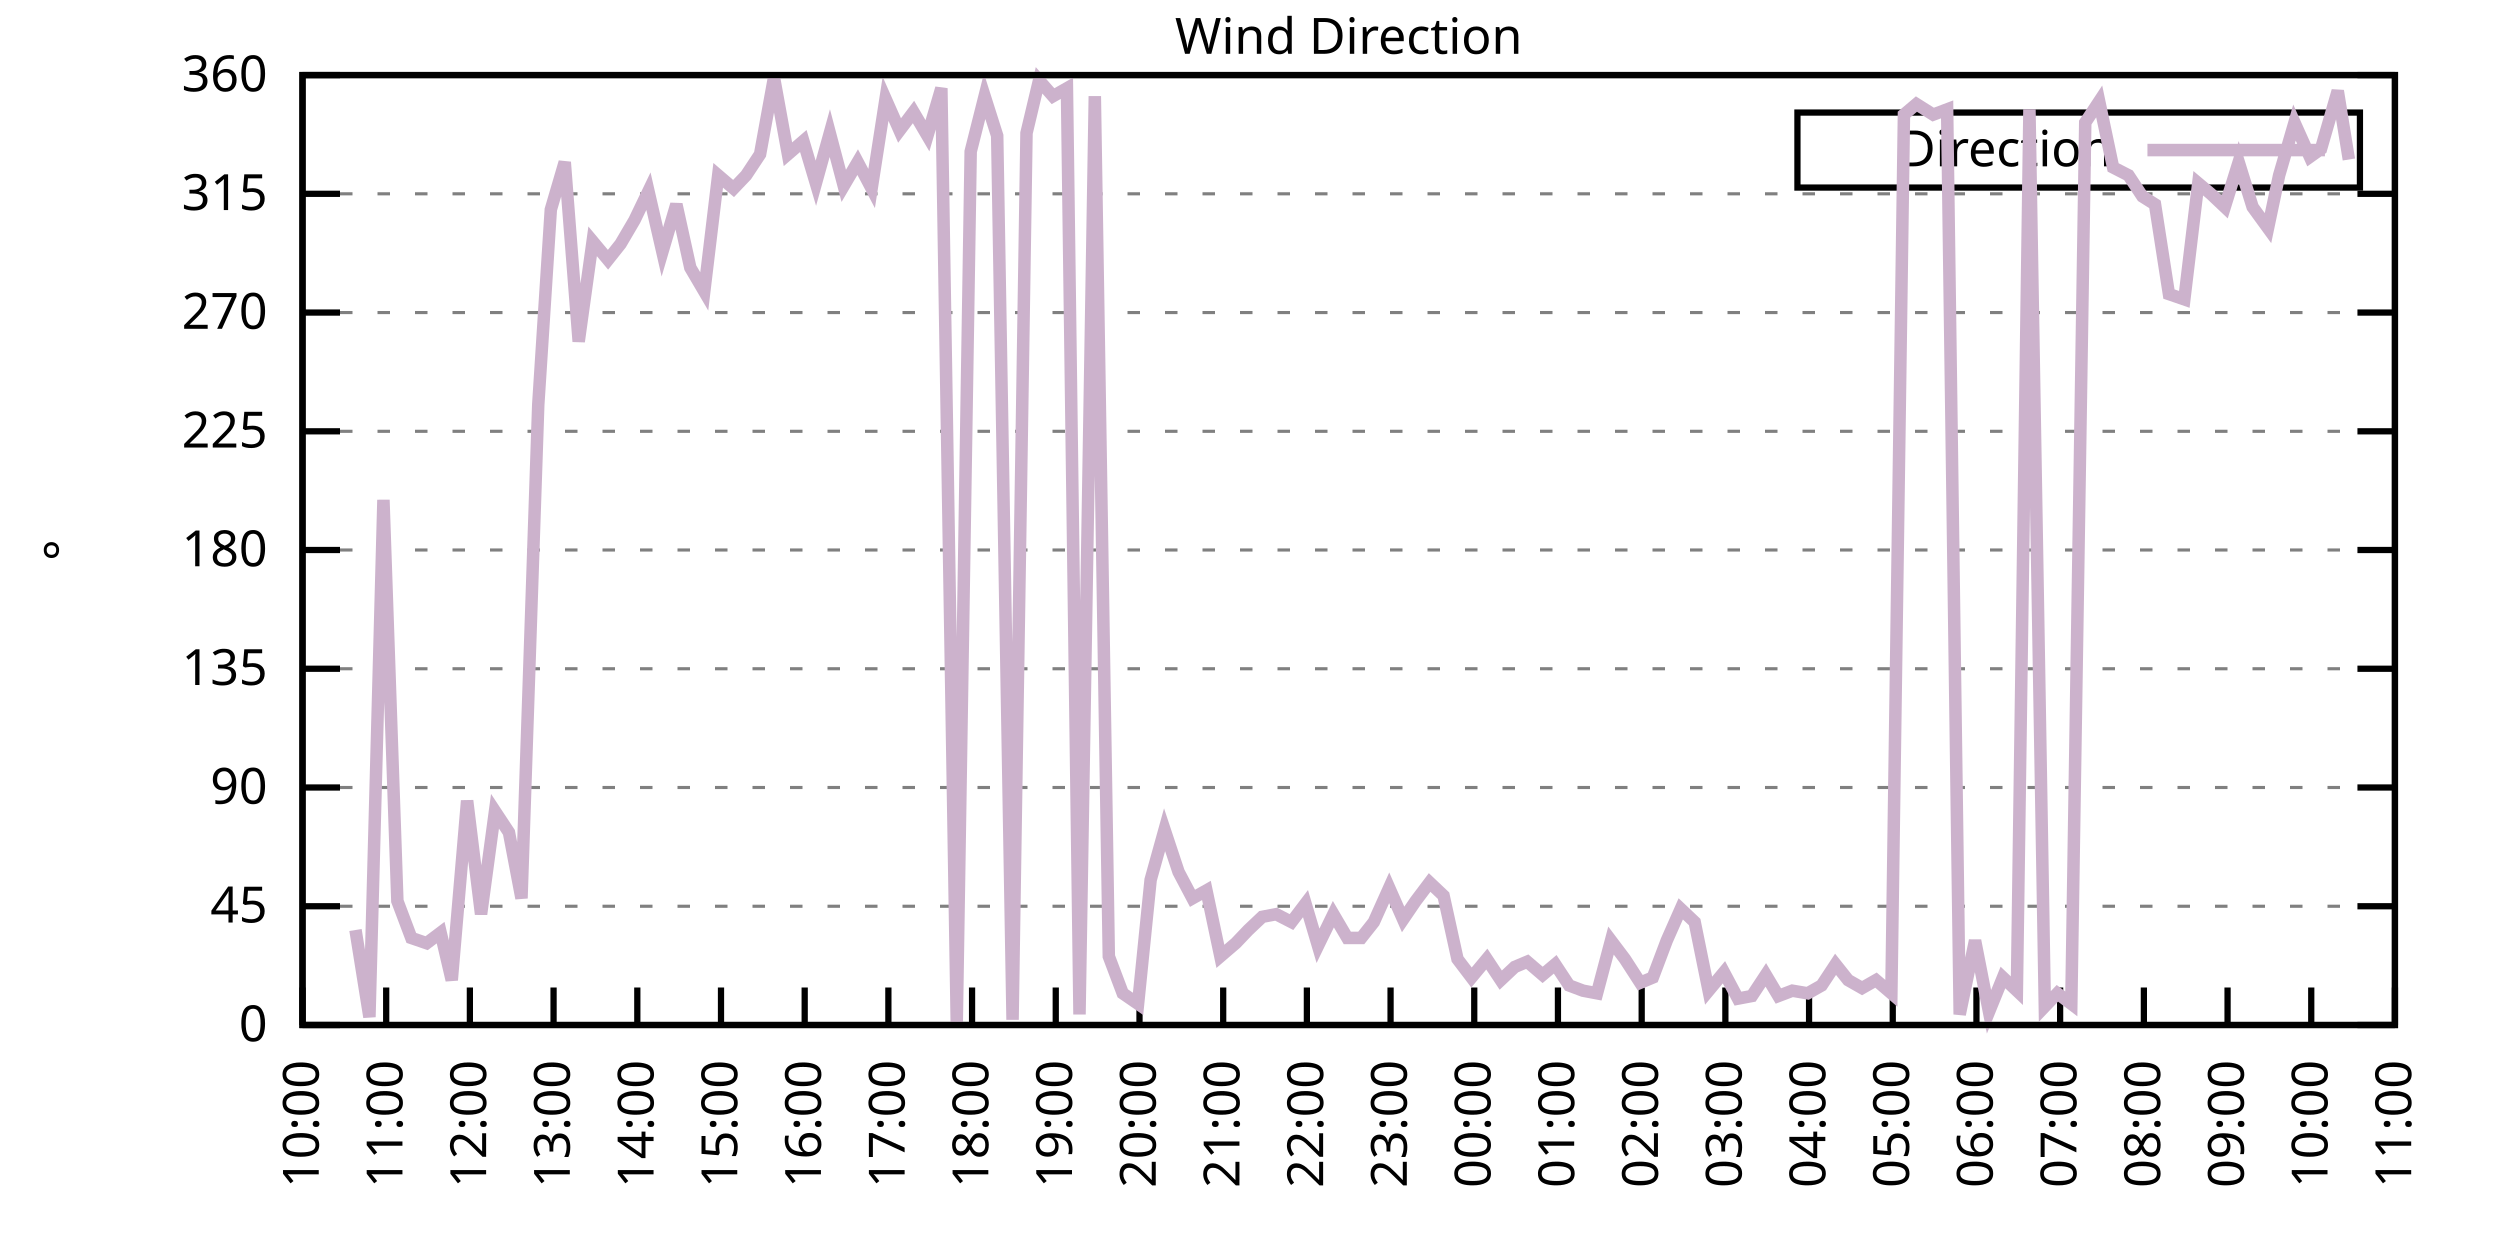
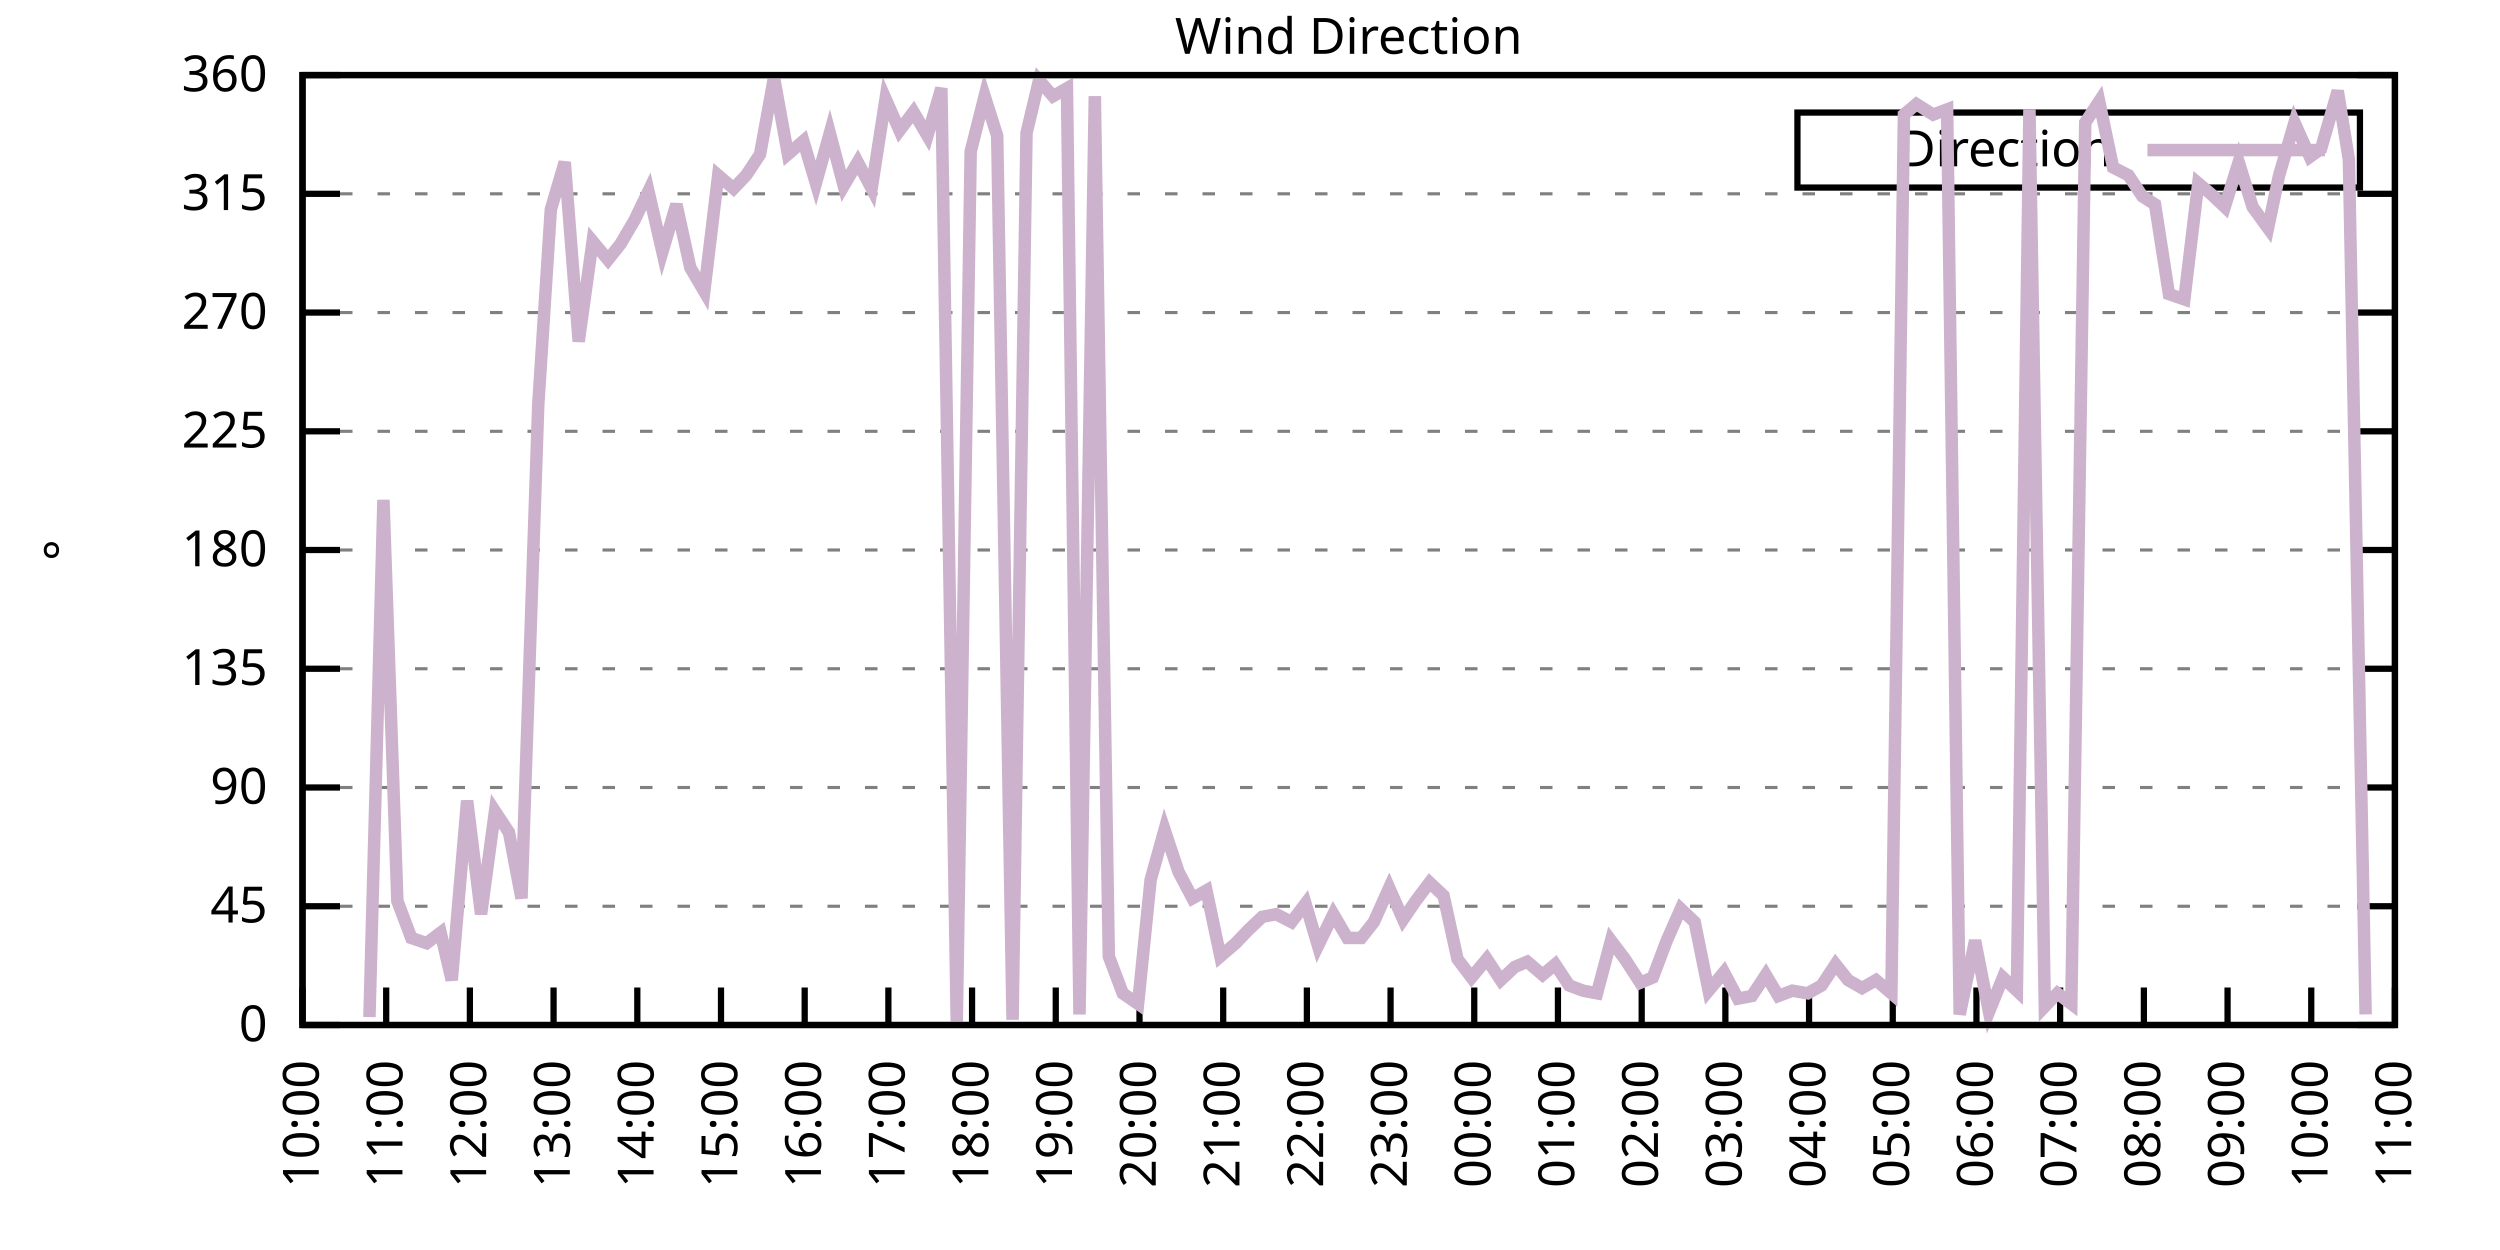
<svg xmlns="http://www.w3.org/2000/svg" xmlns:xlink="http://www.w3.org/1999/xlink" width="400" height="200" viewBox="0 0 400 200">
  <g id="gnuplot_canvas">
    <rect x="0" y="0" width="400" height="200" fill="none" />
    <defs>
      <circle id="gpDot" r="0.5" stroke-width="0.5" stroke="currentColor" />
      <path id="gpPt0" stroke-width="0.333" stroke="currentColor" d="M-1,0 h2 M0,-1 v2" />
      <path id="gpPt1" stroke-width="0.333" stroke="currentColor" d="M-1,-1 L1,1 M1,-1 L-1,1" />
      <path id="gpPt2" stroke-width="0.333" stroke="currentColor" d="M-1,0 L1,0 M0,-1 L0,1 M-1,-1 L1,1 M-1,1 L1,-1" />
      <rect id="gpPt3" stroke-width="0.333" stroke="currentColor" x="-1" y="-1" width="2" height="2" />
      <rect id="gpPt4" stroke-width="0.333" stroke="currentColor" fill="currentColor" x="-1" y="-1" width="2" height="2" />
      <circle id="gpPt5" stroke-width="0.333" stroke="currentColor" cx="0" cy="0" r="1" />
      <use xlink:href="#gpPt5" id="gpPt6" fill="currentColor" stroke="none" />
      <path id="gpPt7" stroke-width="0.333" stroke="currentColor" d="M0,-1.33 L-1.33,0.67 L1.33,0.67 z" />
      <use xlink:href="#gpPt7" id="gpPt8" fill="currentColor" stroke="none" />
      <use xlink:href="#gpPt7" id="gpPt9" stroke="currentColor" transform="rotate(180)" />
      <use xlink:href="#gpPt9" id="gpPt10" fill="currentColor" stroke="none" />
      <use xlink:href="#gpPt3" id="gpPt11" stroke="currentColor" transform="rotate(45)" />
      <use xlink:href="#gpPt11" id="gpPt12" fill="currentColor" stroke="none" />
      <path id="gpPt13" stroke-width="0.333" stroke="currentColor" d="M0,1.330 L1.265,0.411 L0.782,-1.067 L-0.782,-1.076 L-1.265,0.411 z" />
      <use xlink:href="#gpPt13" id="gpPt14" fill="currentColor" stroke="none" />
      <filter id="textbox" filterUnits="objectBoundingBox" x="0" y="0" height="1" width="1">
        <feFlood flood-color="white" flood-opacity="1" result="bgnd" />
        <feComposite in="SourceGraphic" in2="bgnd" operator="atop" />
      </filter>
      <filter id="greybox" filterUnits="objectBoundingBox" x="0" y="0" height="1" width="1">
        <feFlood flood-color="lightgrey" flood-opacity="1" result="grey" />
        <feComposite in="SourceGraphic" in2="grey" operator="atop" />
      </filter>
    </defs>
    <g fill="none" color="white" stroke="currentColor" stroke-width="1.00" stroke-linecap="butt" stroke-linejoin="miter">
</g>
    <g fill="none" color="black" stroke="currentColor" stroke-width="1.00" stroke-linecap="butt" stroke-linejoin="miter">
      <g stroke="none" shape-rendering="crispEdges">
        <polygon fill="rgb(255, 255, 255)" points="48.40,164.00 383.18,164.00 383.18,12.02 48.40,12.02 " />
      </g>
    </g>
    <g fill="none" color="black" stroke="currentColor" stroke-width="1.00" stroke-linecap="butt" stroke-linejoin="miter">
</g>
    <g fill="none" color="black" stroke="black" stroke-width="0.50" stroke-linecap="butt" stroke-linejoin="miter">
</g>
    <g fill="none" color="gray" stroke="currentColor" stroke-width="0.50" stroke-linecap="butt" stroke-linejoin="miter">
      <path stroke="gray" stroke-dasharray="2,4" class="gridline" d="M48.40,164.00 L383.19,164.00  " />
    </g>
    <g fill="none" color="gray" stroke="gray" stroke-width="1.00" stroke-linecap="butt" stroke-linejoin="miter">
</g>
    <g fill="none" color="black" stroke="currentColor" stroke-width="1.00" stroke-linecap="butt" stroke-linejoin="miter">
      <path stroke="black" d="M48.40,164.00 L54.40,164.00 M383.19,164.00 L377.19,164.00  " />
      <g transform="translate(42.80,166.60)" stroke="none" fill="black" font-family="Sans" font-size="8.00" text-anchor="end">
        <text>
          <tspan font-family="Sans"> 0</tspan>
        </text>
      </g>
    </g>
    <g fill="none" color="black" stroke="currentColor" stroke-width="1.00" stroke-linecap="butt" stroke-linejoin="miter">
</g>
    <g fill="none" color="black" stroke="black" stroke-width="0.50" stroke-linecap="butt" stroke-linejoin="miter">
</g>
    <g fill="none" color="gray" stroke="currentColor" stroke-width="0.50" stroke-linecap="butt" stroke-linejoin="miter">
      <path stroke="gray" stroke-dasharray="2,4" class="gridline" d="M48.40,145.00 L383.19,145.00  " />
    </g>
    <g fill="none" color="gray" stroke="gray" stroke-width="1.00" stroke-linecap="butt" stroke-linejoin="miter">
</g>
    <g fill="none" color="black" stroke="currentColor" stroke-width="1.00" stroke-linecap="butt" stroke-linejoin="miter">
      <path stroke="black" d="M48.40,145.00 L54.40,145.00 M383.19,145.00 L377.19,145.00  " />
      <g transform="translate(42.80,147.60)" stroke="none" fill="black" font-family="Sans" font-size="8.00" text-anchor="end">
        <text>
          <tspan font-family="Sans"> 45</tspan>
        </text>
      </g>
    </g>
    <g fill="none" color="black" stroke="currentColor" stroke-width="1.00" stroke-linecap="butt" stroke-linejoin="miter">
</g>
    <g fill="none" color="black" stroke="black" stroke-width="0.50" stroke-linecap="butt" stroke-linejoin="miter">
</g>
    <g fill="none" color="gray" stroke="currentColor" stroke-width="0.50" stroke-linecap="butt" stroke-linejoin="miter">
      <path stroke="gray" stroke-dasharray="2,4" class="gridline" d="M48.40,126.00 L383.19,126.00  " />
    </g>
    <g fill="none" color="gray" stroke="gray" stroke-width="1.00" stroke-linecap="butt" stroke-linejoin="miter">
</g>
    <g fill="none" color="black" stroke="currentColor" stroke-width="1.00" stroke-linecap="butt" stroke-linejoin="miter">
      <path stroke="black" d="M48.40,126.00 L54.40,126.00 M383.19,126.00 L377.19,126.00  " />
      <g transform="translate(42.80,128.60)" stroke="none" fill="black" font-family="Sans" font-size="8.00" text-anchor="end">
        <text>
          <tspan font-family="Sans"> 90</tspan>
        </text>
      </g>
    </g>
    <g fill="none" color="black" stroke="currentColor" stroke-width="1.00" stroke-linecap="butt" stroke-linejoin="miter">
</g>
    <g fill="none" color="black" stroke="black" stroke-width="0.50" stroke-linecap="butt" stroke-linejoin="miter">
</g>
    <g fill="none" color="gray" stroke="currentColor" stroke-width="0.50" stroke-linecap="butt" stroke-linejoin="miter">
      <path stroke="gray" stroke-dasharray="2,4" class="gridline" d="M48.40,107.00 L383.19,107.00  " />
    </g>
    <g fill="none" color="gray" stroke="gray" stroke-width="1.00" stroke-linecap="butt" stroke-linejoin="miter">
</g>
    <g fill="none" color="black" stroke="currentColor" stroke-width="1.00" stroke-linecap="butt" stroke-linejoin="miter">
      <path stroke="black" d="M48.40,107.00 L54.40,107.00 M383.19,107.00 L377.19,107.00  " />
      <g transform="translate(42.80,109.60)" stroke="none" fill="black" font-family="Sans" font-size="8.00" text-anchor="end">
        <text>
          <tspan font-family="Sans"> 135</tspan>
        </text>
      </g>
    </g>
    <g fill="none" color="black" stroke="currentColor" stroke-width="1.00" stroke-linecap="butt" stroke-linejoin="miter">
</g>
    <g fill="none" color="black" stroke="black" stroke-width="0.50" stroke-linecap="butt" stroke-linejoin="miter">
</g>
    <g fill="none" color="gray" stroke="currentColor" stroke-width="0.50" stroke-linecap="butt" stroke-linejoin="miter">
      <path stroke="gray" stroke-dasharray="2,4" class="gridline" d="M48.40,88.00 L383.19,88.00  " />
    </g>
    <g fill="none" color="gray" stroke="gray" stroke-width="1.00" stroke-linecap="butt" stroke-linejoin="miter">
</g>
    <g fill="none" color="black" stroke="currentColor" stroke-width="1.00" stroke-linecap="butt" stroke-linejoin="miter">
      <path stroke="black" d="M48.40,88.00 L54.40,88.00 M383.19,88.00 L377.19,88.00  " />
      <g transform="translate(42.80,90.60)" stroke="none" fill="black" font-family="Sans" font-size="8.00" text-anchor="end">
        <text>
          <tspan font-family="Sans"> 180</tspan>
        </text>
      </g>
    </g>
    <g fill="none" color="black" stroke="currentColor" stroke-width="1.00" stroke-linecap="butt" stroke-linejoin="miter">
</g>
    <g fill="none" color="black" stroke="black" stroke-width="0.50" stroke-linecap="butt" stroke-linejoin="miter">
</g>
    <g fill="none" color="gray" stroke="currentColor" stroke-width="0.50" stroke-linecap="butt" stroke-linejoin="miter">
      <path stroke="gray" stroke-dasharray="2,4" class="gridline" d="M48.40,69.01 L383.19,69.01  " />
    </g>
    <g fill="none" color="gray" stroke="gray" stroke-width="1.00" stroke-linecap="butt" stroke-linejoin="miter">
</g>
    <g fill="none" color="black" stroke="currentColor" stroke-width="1.00" stroke-linecap="butt" stroke-linejoin="miter">
      <path stroke="black" d="M48.40,69.01 L54.40,69.01 M383.19,69.01 L377.19,69.01  " />
      <g transform="translate(42.80,71.61)" stroke="none" fill="black" font-family="Sans" font-size="8.00" text-anchor="end">
        <text>
          <tspan font-family="Sans"> 225</tspan>
        </text>
      </g>
    </g>
    <g fill="none" color="black" stroke="currentColor" stroke-width="1.00" stroke-linecap="butt" stroke-linejoin="miter">
</g>
    <g fill="none" color="black" stroke="black" stroke-width="0.50" stroke-linecap="butt" stroke-linejoin="miter">
</g>
    <g fill="none" color="gray" stroke="currentColor" stroke-width="0.50" stroke-linecap="butt" stroke-linejoin="miter">
      <path stroke="gray" stroke-dasharray="2,4" class="gridline" d="M48.40,50.01 L383.19,50.01  " />
    </g>
    <g fill="none" color="gray" stroke="gray" stroke-width="1.00" stroke-linecap="butt" stroke-linejoin="miter">
</g>
    <g fill="none" color="black" stroke="currentColor" stroke-width="1.00" stroke-linecap="butt" stroke-linejoin="miter">
      <path stroke="black" d="M48.40,50.01 L54.40,50.01 M383.19,50.01 L377.19,50.01  " />
      <g transform="translate(42.80,52.61)" stroke="none" fill="black" font-family="Sans" font-size="8.00" text-anchor="end">
        <text>
          <tspan font-family="Sans"> 270</tspan>
        </text>
      </g>
    </g>
    <g fill="none" color="black" stroke="currentColor" stroke-width="1.00" stroke-linecap="butt" stroke-linejoin="miter">
</g>
    <g fill="none" color="black" stroke="black" stroke-width="0.50" stroke-linecap="butt" stroke-linejoin="miter">
</g>
    <g fill="none" color="gray" stroke="currentColor" stroke-width="0.50" stroke-linecap="butt" stroke-linejoin="miter">
      <path stroke="gray" stroke-dasharray="2,4" class="gridline" d="M48.40,31.01 L383.19,31.01  " />
    </g>
    <g fill="none" color="gray" stroke="gray" stroke-width="1.00" stroke-linecap="butt" stroke-linejoin="miter">
</g>
    <g fill="none" color="black" stroke="currentColor" stroke-width="1.00" stroke-linecap="butt" stroke-linejoin="miter">
      <path stroke="black" d="M48.40,31.01 L54.40,31.01 M383.19,31.01 L377.19,31.01  " />
      <g transform="translate(42.80,33.61)" stroke="none" fill="black" font-family="Sans" font-size="8.00" text-anchor="end">
        <text>
          <tspan font-family="Sans"> 315</tspan>
        </text>
      </g>
    </g>
    <g fill="none" color="black" stroke="currentColor" stroke-width="1.00" stroke-linecap="butt" stroke-linejoin="miter">
</g>
    <g fill="none" color="black" stroke="black" stroke-width="0.50" stroke-linecap="butt" stroke-linejoin="miter">
</g>
    <g fill="none" color="gray" stroke="currentColor" stroke-width="0.50" stroke-linecap="butt" stroke-linejoin="miter">
      <path stroke="gray" stroke-dasharray="2,4" class="gridline" d="M48.40,12.01 L383.19,12.01  " />
    </g>
    <g fill="none" color="gray" stroke="gray" stroke-width="1.00" stroke-linecap="butt" stroke-linejoin="miter">
</g>
    <g fill="none" color="black" stroke="currentColor" stroke-width="1.00" stroke-linecap="butt" stroke-linejoin="miter">
      <path stroke="black" d="M48.40,12.01 L54.40,12.01 M383.19,12.01 L377.19,12.01  " />
      <g transform="translate(42.80,14.61)" stroke="none" fill="black" font-family="Sans" font-size="8.00" text-anchor="end">
        <text>
          <tspan font-family="Sans"> 360</tspan>
        </text>
      </g>
    </g>
    <g fill="none" color="black" stroke="currentColor" stroke-width="1.00" stroke-linecap="butt" stroke-linejoin="miter">
      <path stroke="black" d="M48.40,164.00 L48.40,158.00  " />
      <g transform="translate(51.00,169.60) rotate(270.00)" stroke="none" fill="black" font-family="Sans" font-size="8.00" text-anchor="end">
        <text>
          <tspan font-family="Sans">10:00</tspan>
        </text>
      </g>
    </g>
    <g fill="none" color="black" stroke="currentColor" stroke-width="1.00" stroke-linecap="butt" stroke-linejoin="miter">
      <path stroke="black" d="M61.79,164.00 L61.79,158.00  " />
      <g transform="translate(64.39,169.60) rotate(270.00)" stroke="none" fill="black" font-family="Sans" font-size="8.00" text-anchor="end">
        <text>
          <tspan font-family="Sans">11:00</tspan>
        </text>
      </g>
    </g>
    <g fill="none" color="black" stroke="currentColor" stroke-width="1.00" stroke-linecap="butt" stroke-linejoin="miter">
      <path stroke="black" d="M75.18,164.00 L75.18,158.00  " />
      <g transform="translate(77.78,169.60) rotate(270.00)" stroke="none" fill="black" font-family="Sans" font-size="8.00" text-anchor="end">
        <text>
          <tspan font-family="Sans">12:00</tspan>
        </text>
      </g>
    </g>
    <g fill="none" color="black" stroke="currentColor" stroke-width="1.00" stroke-linecap="butt" stroke-linejoin="miter">
      <path stroke="black" d="M88.57,164.00 L88.57,158.00  " />
      <g transform="translate(91.17,169.60) rotate(270.00)" stroke="none" fill="black" font-family="Sans" font-size="8.00" text-anchor="end">
        <text>
          <tspan font-family="Sans">13:00</tspan>
        </text>
      </g>
    </g>
    <g fill="none" color="black" stroke="currentColor" stroke-width="1.00" stroke-linecap="butt" stroke-linejoin="miter">
      <path stroke="black" d="M101.97,164.00 L101.97,158.00  " />
      <g transform="translate(104.57,169.60) rotate(270.00)" stroke="none" fill="black" font-family="Sans" font-size="8.00" text-anchor="end">
        <text>
          <tspan font-family="Sans">14:00</tspan>
        </text>
      </g>
    </g>
    <g fill="none" color="black" stroke="currentColor" stroke-width="1.00" stroke-linecap="butt" stroke-linejoin="miter">
      <path stroke="black" d="M115.36,164.00 L115.36,158.00  " />
      <g transform="translate(117.96,169.60) rotate(270.00)" stroke="none" fill="black" font-family="Sans" font-size="8.00" text-anchor="end">
        <text>
          <tspan font-family="Sans">15:00</tspan>
        </text>
      </g>
    </g>
    <g fill="none" color="black" stroke="currentColor" stroke-width="1.00" stroke-linecap="butt" stroke-linejoin="miter">
      <path stroke="black" d="M128.75,164.00 L128.75,158.00  " />
      <g transform="translate(131.35,169.60) rotate(270.00)" stroke="none" fill="black" font-family="Sans" font-size="8.00" text-anchor="end">
        <text>
          <tspan font-family="Sans">16:00</tspan>
        </text>
      </g>
    </g>
    <g fill="none" color="black" stroke="currentColor" stroke-width="1.00" stroke-linecap="butt" stroke-linejoin="miter">
      <path stroke="black" d="M142.14,164.00 L142.14,158.00  " />
      <g transform="translate(144.74,169.60) rotate(270.00)" stroke="none" fill="black" font-family="Sans" font-size="8.00" text-anchor="end">
        <text>
          <tspan font-family="Sans">17:00</tspan>
        </text>
      </g>
    </g>
    <g fill="none" color="black" stroke="currentColor" stroke-width="1.00" stroke-linecap="butt" stroke-linejoin="miter">
      <path stroke="black" d="M155.53,164.00 L155.53,158.00  " />
      <g transform="translate(158.13,169.60) rotate(270.00)" stroke="none" fill="black" font-family="Sans" font-size="8.00" text-anchor="end">
        <text>
          <tspan font-family="Sans">18:00</tspan>
        </text>
      </g>
    </g>
    <g fill="none" color="black" stroke="currentColor" stroke-width="1.00" stroke-linecap="butt" stroke-linejoin="miter">
      <path stroke="black" d="M168.92,164.00 L168.92,158.00  " />
      <g transform="translate(171.52,169.60) rotate(270.00)" stroke="none" fill="black" font-family="Sans" font-size="8.00" text-anchor="end">
        <text>
          <tspan font-family="Sans">19:00</tspan>
        </text>
      </g>
    </g>
    <g fill="none" color="black" stroke="currentColor" stroke-width="1.00" stroke-linecap="butt" stroke-linejoin="miter">
      <path stroke="black" d="M182.32,164.00 L182.32,158.00  " />
      <g transform="translate(184.92,169.60) rotate(270.00)" stroke="none" fill="black" font-family="Sans" font-size="8.00" text-anchor="end">
        <text>
          <tspan font-family="Sans">20:00</tspan>
        </text>
      </g>
    </g>
    <g fill="none" color="black" stroke="currentColor" stroke-width="1.00" stroke-linecap="butt" stroke-linejoin="miter">
      <path stroke="black" d="M195.71,164.00 L195.71,158.00  " />
      <g transform="translate(198.31,169.60) rotate(270.00)" stroke="none" fill="black" font-family="Sans" font-size="8.00" text-anchor="end">
        <text>
          <tspan font-family="Sans">21:00</tspan>
        </text>
      </g>
    </g>
    <g fill="none" color="black" stroke="currentColor" stroke-width="1.00" stroke-linecap="butt" stroke-linejoin="miter">
      <path stroke="black" d="M209.10,164.00 L209.10,158.00  " />
      <g transform="translate(211.70,169.60) rotate(270.00)" stroke="none" fill="black" font-family="Sans" font-size="8.00" text-anchor="end">
        <text>
          <tspan font-family="Sans">22:00</tspan>
        </text>
      </g>
    </g>
    <g fill="none" color="black" stroke="currentColor" stroke-width="1.00" stroke-linecap="butt" stroke-linejoin="miter">
      <path stroke="black" d="M222.49,164.00 L222.49,158.00  " />
      <g transform="translate(225.09,169.60) rotate(270.00)" stroke="none" fill="black" font-family="Sans" font-size="8.00" text-anchor="end">
        <text>
          <tspan font-family="Sans">23:00</tspan>
        </text>
      </g>
    </g>
    <g fill="none" color="black" stroke="currentColor" stroke-width="1.00" stroke-linecap="butt" stroke-linejoin="miter">
      <path stroke="black" d="M235.88,164.00 L235.88,158.00  " />
      <g transform="translate(238.48,169.60) rotate(270.00)" stroke="none" fill="black" font-family="Sans" font-size="8.00" text-anchor="end">
        <text>
          <tspan font-family="Sans">00:00</tspan>
        </text>
      </g>
    </g>
    <g fill="none" color="black" stroke="currentColor" stroke-width="1.00" stroke-linecap="butt" stroke-linejoin="miter">
      <path stroke="black" d="M249.27,164.00 L249.27,158.00  " />
      <g transform="translate(251.87,169.60) rotate(270.00)" stroke="none" fill="black" font-family="Sans" font-size="8.00" text-anchor="end">
        <text>
          <tspan font-family="Sans">01:00</tspan>
        </text>
      </g>
    </g>
    <g fill="none" color="black" stroke="currentColor" stroke-width="1.00" stroke-linecap="butt" stroke-linejoin="miter">
      <path stroke="black" d="M262.67,164.00 L262.67,158.00  " />
      <g transform="translate(265.27,169.60) rotate(270.00)" stroke="none" fill="black" font-family="Sans" font-size="8.00" text-anchor="end">
        <text>
          <tspan font-family="Sans">02:00</tspan>
        </text>
      </g>
    </g>
    <g fill="none" color="black" stroke="currentColor" stroke-width="1.00" stroke-linecap="butt" stroke-linejoin="miter">
      <path stroke="black" d="M276.06,164.00 L276.06,158.00  " />
      <g transform="translate(278.66,169.60) rotate(270.00)" stroke="none" fill="black" font-family="Sans" font-size="8.00" text-anchor="end">
        <text>
          <tspan font-family="Sans">03:00</tspan>
        </text>
      </g>
    </g>
    <g fill="none" color="black" stroke="currentColor" stroke-width="1.00" stroke-linecap="butt" stroke-linejoin="miter">
      <path stroke="black" d="M289.45,164.00 L289.45,158.00  " />
      <g transform="translate(292.05,169.60) rotate(270.00)" stroke="none" fill="black" font-family="Sans" font-size="8.00" text-anchor="end">
        <text>
          <tspan font-family="Sans">04:00</tspan>
        </text>
      </g>
    </g>
    <g fill="none" color="black" stroke="currentColor" stroke-width="1.00" stroke-linecap="butt" stroke-linejoin="miter">
      <path stroke="black" d="M302.84,164.00 L302.84,158.00  " />
      <g transform="translate(305.44,169.60) rotate(270.00)" stroke="none" fill="black" font-family="Sans" font-size="8.00" text-anchor="end">
        <text>
          <tspan font-family="Sans">05:00</tspan>
        </text>
      </g>
    </g>
    <g fill="none" color="black" stroke="currentColor" stroke-width="1.00" stroke-linecap="butt" stroke-linejoin="miter">
      <path stroke="black" d="M316.23,164.00 L316.23,158.00  " />
      <g transform="translate(318.83,169.60) rotate(270.00)" stroke="none" fill="black" font-family="Sans" font-size="8.00" text-anchor="end">
        <text>
          <tspan font-family="Sans">06:00</tspan>
        </text>
      </g>
    </g>
    <g fill="none" color="black" stroke="currentColor" stroke-width="1.00" stroke-linecap="butt" stroke-linejoin="miter">
      <path stroke="black" d="M329.62,164.00 L329.62,158.00  " />
      <g transform="translate(332.22,169.60) rotate(270.00)" stroke="none" fill="black" font-family="Sans" font-size="8.00" text-anchor="end">
        <text>
          <tspan font-family="Sans">07:00</tspan>
        </text>
      </g>
    </g>
    <g fill="none" color="black" stroke="currentColor" stroke-width="1.00" stroke-linecap="butt" stroke-linejoin="miter">
      <path stroke="black" d="M343.02,164.00 L343.02,158.00  " />
      <g transform="translate(345.62,169.60) rotate(270.00)" stroke="none" fill="black" font-family="Sans" font-size="8.00" text-anchor="end">
        <text>
          <tspan font-family="Sans">08:00</tspan>
        </text>
      </g>
    </g>
    <g fill="none" color="black" stroke="currentColor" stroke-width="1.00" stroke-linecap="butt" stroke-linejoin="miter">
      <path stroke="black" d="M356.41,164.00 L356.41,158.00  " />
      <g transform="translate(359.01,169.60) rotate(270.00)" stroke="none" fill="black" font-family="Sans" font-size="8.00" text-anchor="end">
        <text>
          <tspan font-family="Sans">09:00</tspan>
        </text>
      </g>
    </g>
    <g fill="none" color="black" stroke="currentColor" stroke-width="1.00" stroke-linecap="butt" stroke-linejoin="miter">
      <path stroke="black" d="M369.80,164.00 L369.80,158.00  " />
      <g transform="translate(372.40,169.60) rotate(270.00)" stroke="none" fill="black" font-family="Sans" font-size="8.00" text-anchor="end">
        <text>
          <tspan font-family="Sans">10:00</tspan>
        </text>
      </g>
    </g>
    <g fill="none" color="black" stroke="currentColor" stroke-width="1.00" stroke-linecap="butt" stroke-linejoin="miter">
      <path stroke="black" d="M383.19,164.00 L383.19,158.00  " />
      <g transform="translate(385.79,169.60) rotate(270.00)" stroke="none" fill="black" font-family="Sans" font-size="8.00" text-anchor="end">
        <text>
          <tspan font-family="Sans">11:00</tspan>
        </text>
      </g>
    </g>
    <g fill="none" color="black" stroke="currentColor" stroke-width="1.00" stroke-linecap="butt" stroke-linejoin="miter">
</g>
    <g fill="none" color="black" stroke="currentColor" stroke-width="1.00" stroke-linecap="butt" stroke-linejoin="miter">
      <path stroke="black" d="M48.40,12.01 L48.40,164.00 L383.19,164.00 L383.19,12.01 L48.40,12.01 Z  " />
    </g>
    <g fill="none" color="black" stroke="currentColor" stroke-width="1.00" stroke-linecap="butt" stroke-linejoin="miter">
</g>
    <g fill="none" color="black" stroke="currentColor" stroke-width="1.00" stroke-linecap="butt" stroke-linejoin="miter">
      <path stroke="black" d="M287.59,30.01 L287.59,18.01 L377.59,18.01 L377.59,30.01 L287.59,30.01 Z  " />
    </g>
    <g id="Wind_direction_plot_1">
      <g fill="none" color="white" stroke="black" stroke-width="2.00" stroke-linecap="butt" stroke-linejoin="miter">
</g>
      <g fill="none" color="black" stroke="currentColor" stroke-width="2.00" stroke-linecap="butt" stroke-linejoin="miter">
        <g transform="translate(337.99,26.61)" stroke="none" fill="black" font-family="Sans" font-size="8.00" text-anchor="end">
          <text>
            <tspan font-family="Sans">Direction</tspan>
          </text>
        </g>
      </g>
      <g fill="none" color="black" stroke="currentColor" stroke-width="2.00" stroke-linecap="butt" stroke-linejoin="miter">
-         <path stroke="rgb(204, 178, 204)" d="M343.59,24.01 L371.99,24.01 M56.88,148.80 L59.11,162.73 L61.35,79.98 L63.58,144.16 L65.81,150.07 L68.26,150.91   L70.50,149.22 L72.28,156.82 L74.74,128.11 L76.97,146.27 L79.20,129.80 L81.43,133.18 L83.44,143.73 L86.12,64.78   L88.13,33.54 L90.36,25.94 L92.59,54.65 L94.82,38.61 L97.28,41.56 L99.29,39.03 L101.52,35.23 L103.75,30.59   L105.98,40.30 L108.22,32.70 L110.45,42.83 L112.68,46.63 L114.91,28.05 L117.37,30.16 L119.38,28.05 L121.61,24.68   L123.84,12.43 L126.07,24.68 L128.53,22.56 L130.54,29.32 L132.77,21.30 L135.00,29.74 L137.23,25.94 L139.46,30.16   L141.69,15.81 L143.93,20.88 L146.16,17.92 L148.39,21.72 L150.62,14.12 L153.08,163.58 L155.31,24.25 L157.54,15.39   L159.55,21.72 L162.01,163.16 L164.24,21.30 L166.25,12.85 L168.48,15.39 L170.71,14.12 L172.72,162.31 L175.17,15.39   L177.41,153.02 L179.64,158.93 L182.09,160.62 L184.10,140.78 L186.33,132.76 L188.57,139.51 L190.80,143.73 L193.03,142.47   L195.26,153.02 L197.72,150.91 L199.73,148.80 L201.96,146.69 L204.19,146.27 L206.64,147.53 L208.88,144.58 L210.88,151.33   L213.34,146.27 L215.57,150.07 L217.80,150.07 L219.81,147.53 L222.27,142.05 L224.50,147.11 L226.51,144.16 L228.74,141.20   L230.97,143.31 L233.20,153.45 L235.44,156.40 L237.89,153.45 L240.12,156.82 L242.36,154.71 L244.36,153.87 L246.82,155.98   L248.83,154.29 L251.06,157.67 L253.29,158.51 L255.52,158.93 L257.76,150.49 L259.99,153.45 L262.44,157.24 L264.45,156.40   L266.68,150.49 L268.92,145.42 L271.15,147.53 L273.38,158.51 L275.83,155.56 L278.07,159.78 L280.30,159.36 L282.53,155.98   L284.54,159.36 L286.77,158.51 L289.23,158.93 L291.46,157.67 L293.69,154.29 L295.70,156.82 L297.93,158.09 L300.16,156.82   L302.62,158.93 L304.63,18.34 L306.63,16.65 L309.31,18.34 L311.54,17.50 L313.55,162.31 L316.01,150.49 L318.24,161.89   L320.47,156.40 L322.70,158.51 L324.71,17.50 L327.17,161.04 L329.18,158.93 L331.41,160.62 L333.64,19.61 L335.87,16.23   L338.10,26.79 L340.56,28.05 L342.79,31.43 L344.80,32.70 L347.03,47.05 L349.49,47.90 L351.72,29.32 L353.73,31.01   L355.96,33.12 L358.19,25.94 L360.42,33.12 L362.88,36.50 L364.66,28.05 L367.12,19.61 L369.58,25.10 L371.36,23.83   L374.04,14.54 L375.82,25.52  " />
+         <path stroke="rgb(204, 178, 204)" d="M343.59,24.01 L371.99,24.01 M59.11,162.73 L61.35,79.98 L63.58,144.16 L65.81,150.07 L68.26,150.91 L70.50,149.22   L72.28,156.82 L74.74,128.11 L76.97,146.27 L79.20,129.80 L81.43,133.18 L83.44,143.73 L86.12,64.78 L88.13,33.54   L90.36,25.94 L92.59,54.65 L94.82,38.61 L97.28,41.56 L99.29,39.03 L101.52,35.23 L103.75,30.59 L105.98,40.30   L108.22,32.70 L110.45,42.83 L112.68,46.63 L114.91,28.05 L117.37,30.16 L119.38,28.05 L121.61,24.68 L123.84,12.43   L126.07,24.68 L128.53,22.56 L130.54,29.32 L132.77,21.30 L135.00,29.74 L137.23,25.94 L139.46,30.16 L141.69,15.81   L143.93,20.88 L146.16,17.92 L148.39,21.72 L150.62,14.12 L153.08,163.58 L155.31,24.25 L157.54,15.39 L159.55,21.72   L162.01,163.16 L164.24,21.30 L166.25,12.85 L168.48,15.39 L170.71,14.12 L172.72,162.31 L175.17,15.39 L177.41,153.02   L179.64,158.93 L182.09,160.62 L184.10,140.78 L186.33,132.76 L188.57,139.51 L190.80,143.73 L193.03,142.47 L195.26,153.02   L197.72,150.91 L199.73,148.80 L201.96,146.69 L204.19,146.27 L206.64,147.53 L208.88,144.58 L210.88,151.33 L213.34,146.27   L215.57,150.07 L217.80,150.07 L219.81,147.53 L222.27,142.05 L224.50,147.11 L226.51,144.16 L228.74,141.20 L230.97,143.31   L233.20,153.45 L235.44,156.40 L237.89,153.45 L240.12,156.82 L242.36,154.71 L244.36,153.87 L246.82,155.98 L248.83,154.29   L251.06,157.67 L253.29,158.51 L255.52,158.93 L257.76,150.49 L259.99,153.45 L262.44,157.24 L264.45,156.40 L266.68,150.49   L268.92,145.42 L271.15,147.53 L273.38,158.51 L275.83,155.56 L278.07,159.78 L280.30,159.36 L282.53,155.98 L284.54,159.36   L286.77,158.51 L289.23,158.93 L291.46,157.67 L293.69,154.29 L295.70,156.82 L297.93,158.09 L300.16,156.82 L302.62,158.93   L304.63,18.34 L306.63,16.65 L309.31,18.34 L311.54,17.50 L313.55,162.31 L316.01,150.49 L318.24,161.89 L320.47,156.40   L322.70,158.51 L324.71,17.50 L327.17,161.04 L329.18,158.93 L331.41,160.62 L333.64,19.61 L335.87,16.23 L338.10,26.79   L340.56,28.05 L342.79,31.43 L344.80,32.70 L347.03,47.05 L349.49,47.90 L351.72,29.32 L353.73,31.01 L355.96,33.12   L358.19,25.94 L360.42,33.12 L362.88,36.50 L364.66,28.05 L367.12,19.61 L369.58,25.10 L371.36,23.83 L374.04,14.54   L375.82,25.52 L378.50,162.31  " />
      </g>
    </g>
    <g fill="none" color="black" stroke="currentColor" stroke-width="2.00" stroke-linecap="butt" stroke-linejoin="miter">
</g>
    <g fill="none" color="black" stroke="black" stroke-width="1.00" stroke-linecap="butt" stroke-linejoin="miter">
</g>
    <g fill="none" color="black" stroke="currentColor" stroke-width="1.00" stroke-linecap="butt" stroke-linejoin="miter">
      <path stroke="black" d="M48.40,12.01 L48.40,164.00 L383.19,164.00 L383.19,12.01 L48.40,12.01 Z  " />
      <g transform="translate(12.80,88.01) rotate(270.00)" stroke="none" fill="black" font-family="Sans" font-size="8.00" text-anchor="middle">
        <text>
          <tspan font-family="Sans">°</tspan>
        </text>
      </g>
    </g>
    <g fill="none" color="black" stroke="currentColor" stroke-width="1.00" stroke-linecap="butt" stroke-linejoin="miter">
</g>
    <g fill="none" color="black" stroke="currentColor" stroke-width="1.00" stroke-linecap="butt" stroke-linejoin="miter">
      <g transform="translate(215.79,8.61)" stroke="none" fill="black" font-family="Sans" font-size="8.00" text-anchor="middle">
        <text>
          <tspan font-family="Sans">Wind Direction</tspan>
        </text>
      </g>
    </g>
    <g fill="none" color="black" stroke="currentColor" stroke-width="1.00" stroke-linecap="butt" stroke-linejoin="miter">
</g>
  </g>
</svg>
